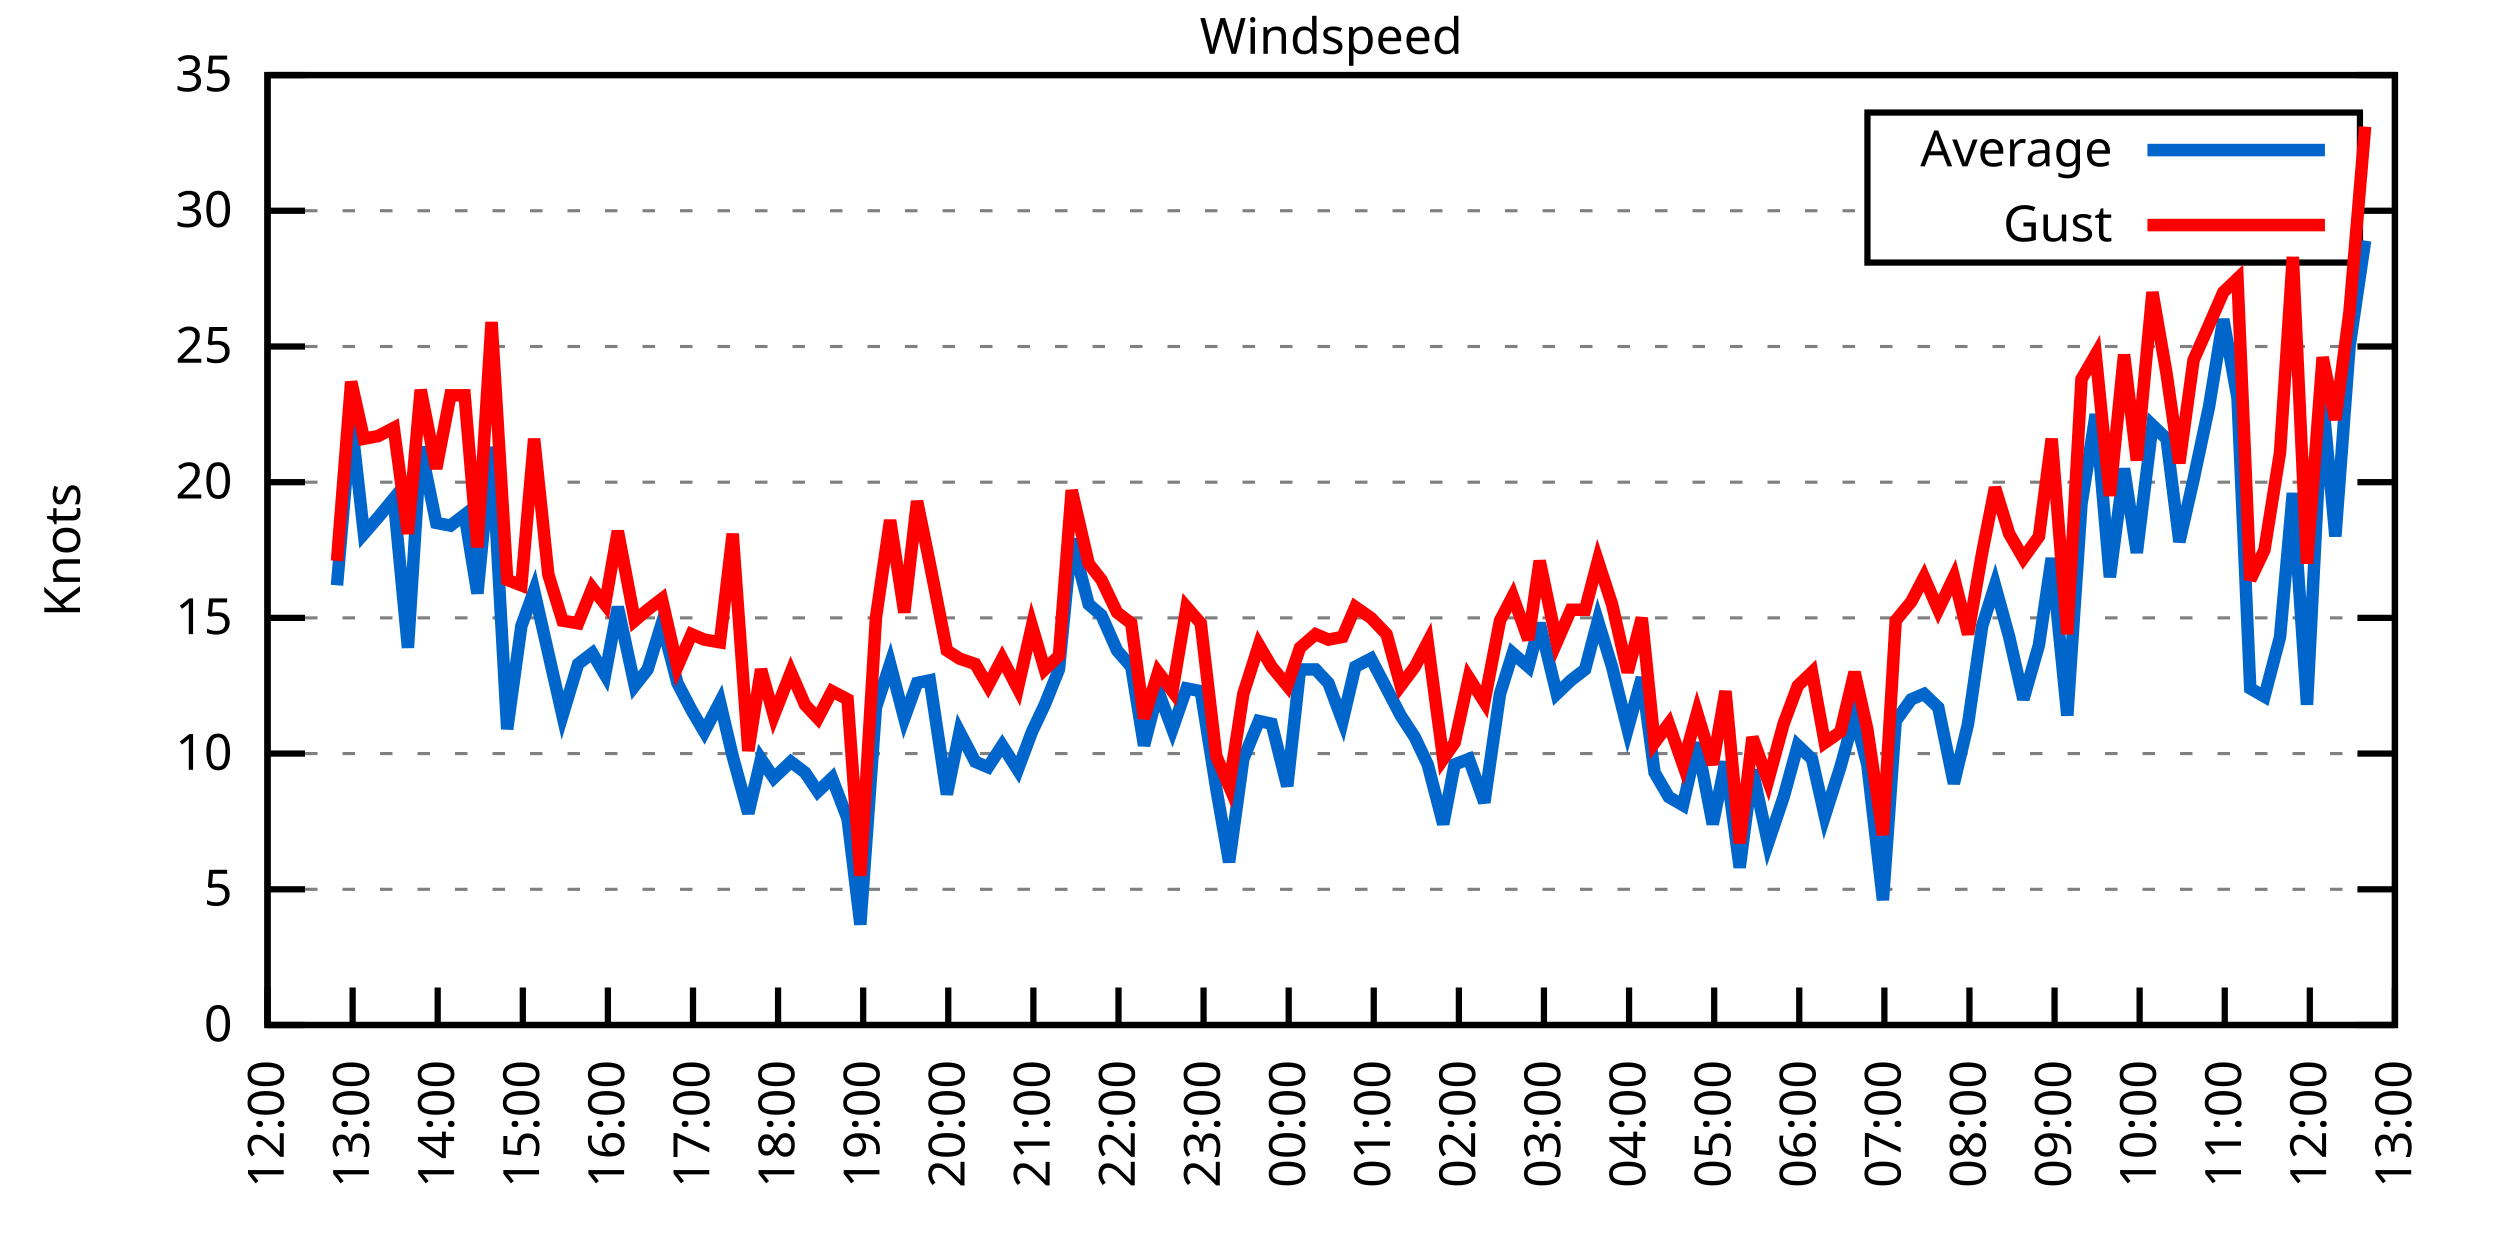
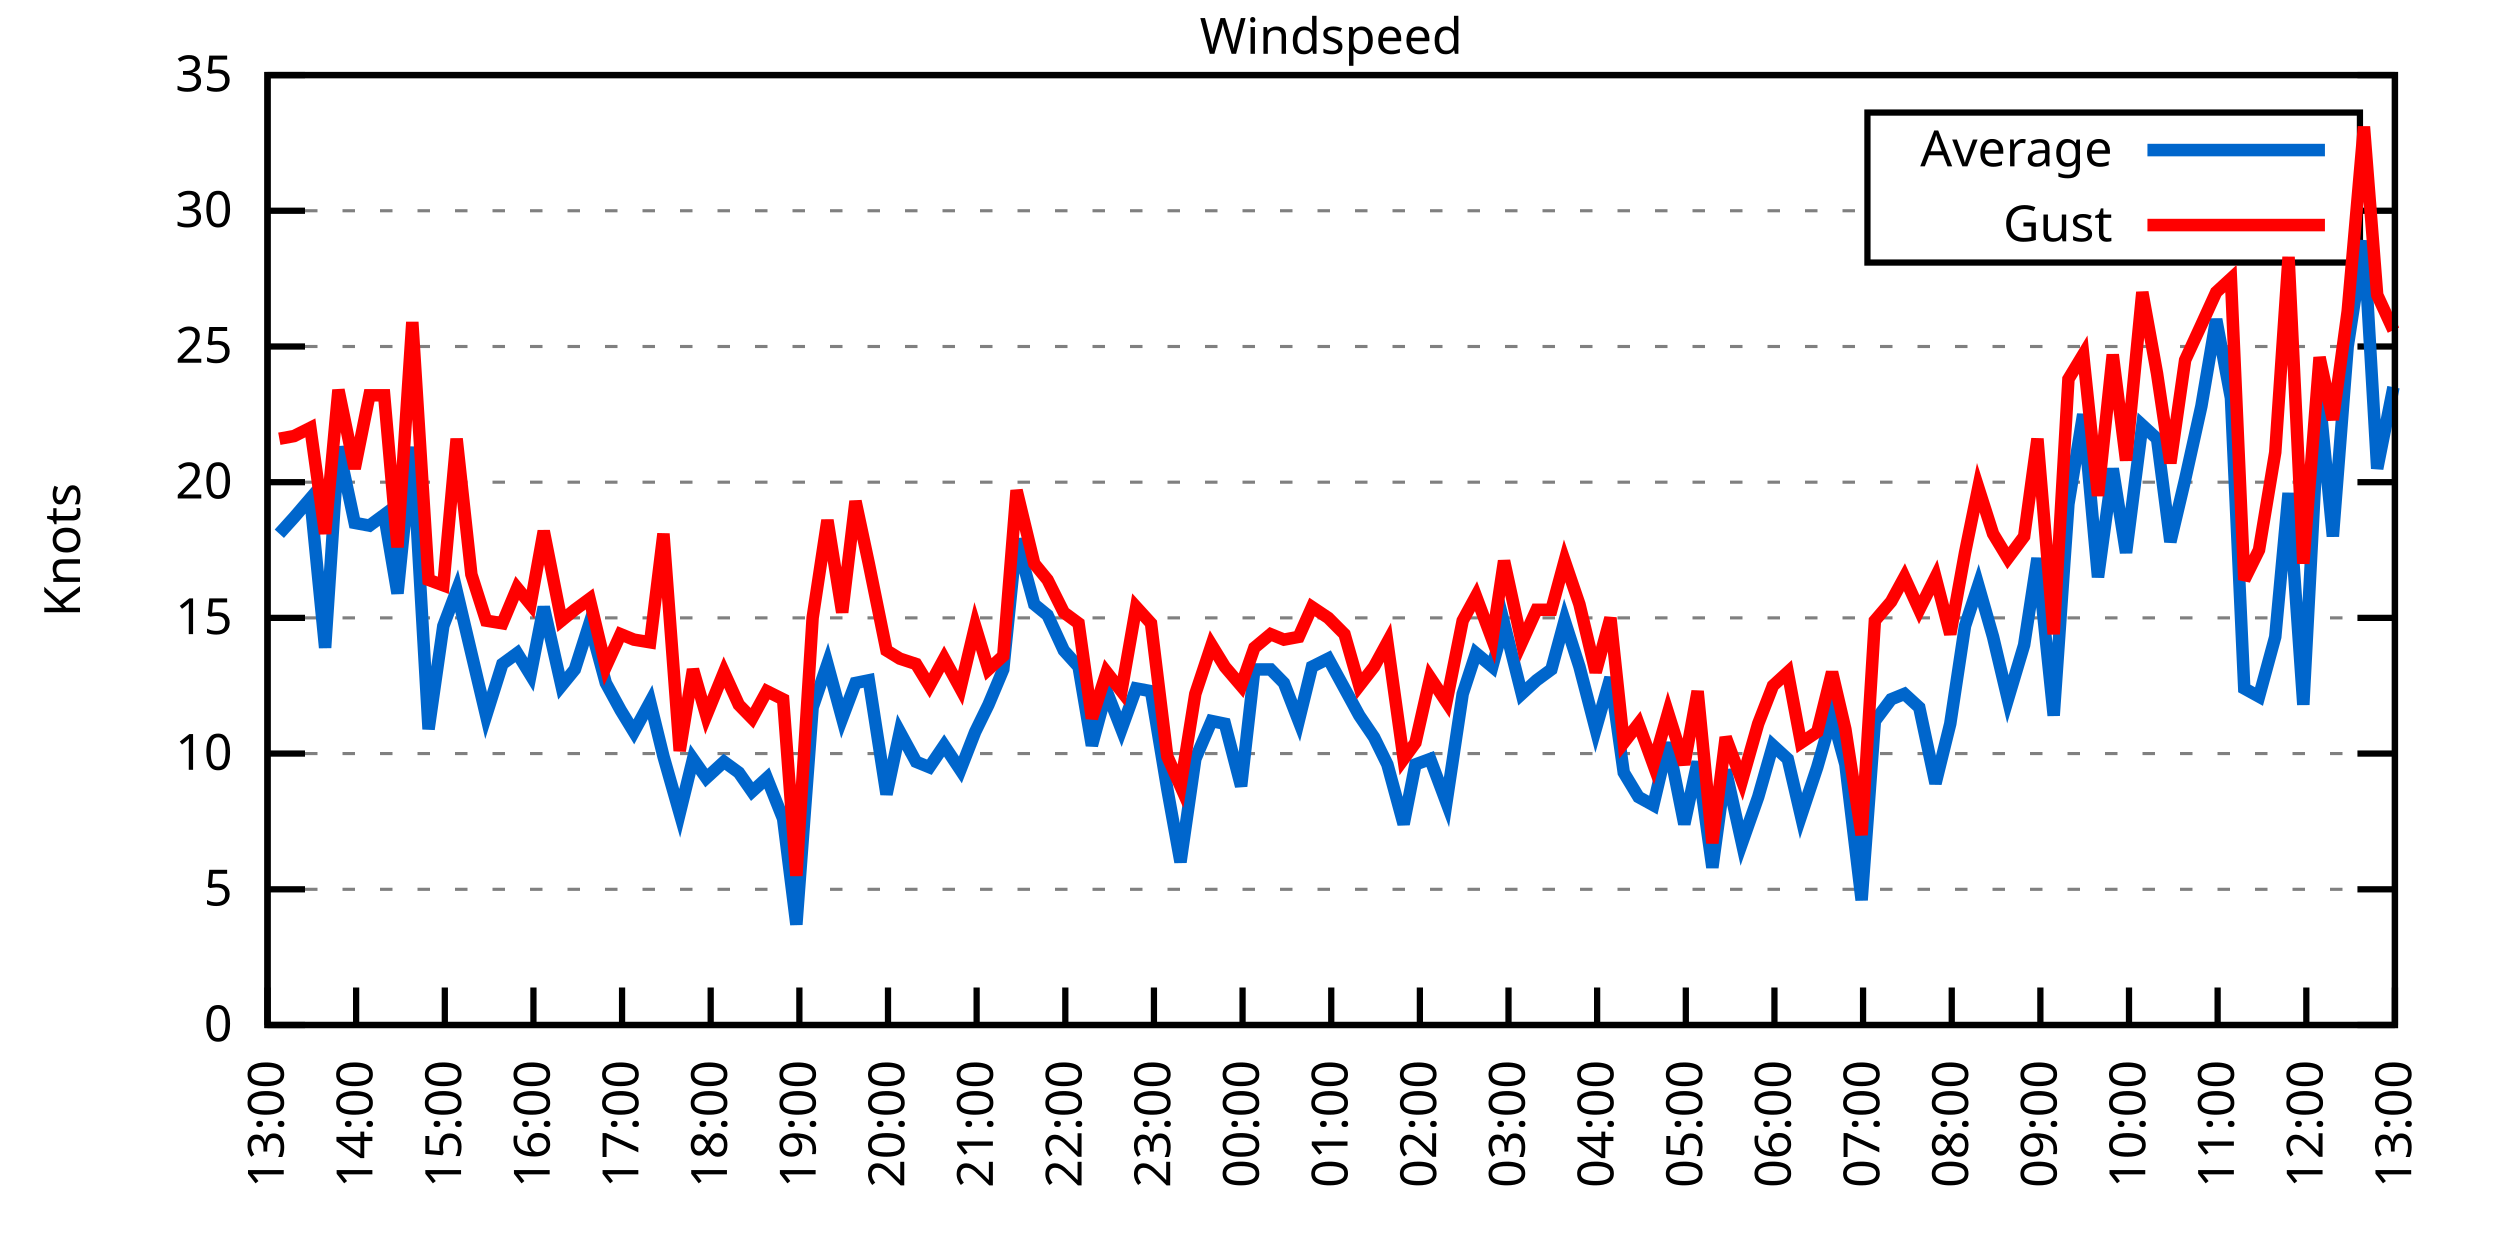
<svg xmlns="http://www.w3.org/2000/svg" xmlns:xlink="http://www.w3.org/1999/xlink" width="400" height="200" viewBox="0 0 400 200">
  <g id="gnuplot_canvas">
    <rect x="0" y="0" width="400" height="200" fill="none" />
    <defs>
      <circle id="gpDot" r="0.5" stroke-width="0.5" stroke="currentColor" />
      <path id="gpPt0" stroke-width="0.333" stroke="currentColor" d="M-1,0 h2 M0,-1 v2" />
      <path id="gpPt1" stroke-width="0.333" stroke="currentColor" d="M-1,-1 L1,1 M1,-1 L-1,1" />
      <path id="gpPt2" stroke-width="0.333" stroke="currentColor" d="M-1,0 L1,0 M0,-1 L0,1 M-1,-1 L1,1 M-1,1 L1,-1" />
      <rect id="gpPt3" stroke-width="0.333" stroke="currentColor" x="-1" y="-1" width="2" height="2" />
      <rect id="gpPt4" stroke-width="0.333" stroke="currentColor" fill="currentColor" x="-1" y="-1" width="2" height="2" />
      <circle id="gpPt5" stroke-width="0.333" stroke="currentColor" cx="0" cy="0" r="1" />
      <use xlink:href="#gpPt5" id="gpPt6" fill="currentColor" stroke="none" />
      <path id="gpPt7" stroke-width="0.333" stroke="currentColor" d="M0,-1.33 L-1.33,0.67 L1.33,0.67 z" />
      <use xlink:href="#gpPt7" id="gpPt8" fill="currentColor" stroke="none" />
      <use xlink:href="#gpPt7" id="gpPt9" stroke="currentColor" transform="rotate(180)" />
      <use xlink:href="#gpPt9" id="gpPt10" fill="currentColor" stroke="none" />
      <use xlink:href="#gpPt3" id="gpPt11" stroke="currentColor" transform="rotate(45)" />
      <use xlink:href="#gpPt11" id="gpPt12" fill="currentColor" stroke="none" />
      <path id="gpPt13" stroke-width="0.333" stroke="currentColor" d="M0,1.330 L1.265,0.411 L0.782,-1.067 L-0.782,-1.076 L-1.265,0.411 z" />
      <use xlink:href="#gpPt13" id="gpPt14" fill="currentColor" stroke="none" />
      <filter id="textbox" filterUnits="objectBoundingBox" x="0" y="0" height="1" width="1">
        <feFlood flood-color="white" flood-opacity="1" result="bgnd" />
        <feComposite in="SourceGraphic" in2="bgnd" operator="atop" />
      </filter>
      <filter id="greybox" filterUnits="objectBoundingBox" x="0" y="0" height="1" width="1">
        <feFlood flood-color="lightgrey" flood-opacity="1" result="grey" />
        <feComposite in="SourceGraphic" in2="grey" operator="atop" />
      </filter>
    </defs>
    <g fill="none" color="white" stroke="currentColor" stroke-width="1.00" stroke-linecap="butt" stroke-linejoin="miter">
</g>
    <g fill="none" color="black" stroke="currentColor" stroke-width="1.00" stroke-linecap="butt" stroke-linejoin="miter">
      <g stroke="none" shape-rendering="crispEdges">
        <polygon fill="rgb(255, 255, 255)" points="42.80,164.00 383.18,164.00 383.18,12.02 42.80,12.02 " />
      </g>
    </g>
    <g fill="none" color="black" stroke="currentColor" stroke-width="1.00" stroke-linecap="butt" stroke-linejoin="miter">
</g>
    <g fill="none" color="black" stroke="black" stroke-width="0.50" stroke-linecap="butt" stroke-linejoin="miter">
</g>
    <g fill="none" color="gray" stroke="currentColor" stroke-width="0.50" stroke-linecap="butt" stroke-linejoin="miter">
      <path stroke="gray" stroke-dasharray="2,4" class="gridline" d="M42.80,164.00 L383.19,164.00  " />
    </g>
    <g fill="none" color="gray" stroke="gray" stroke-width="1.00" stroke-linecap="butt" stroke-linejoin="miter">
</g>
    <g fill="none" color="black" stroke="currentColor" stroke-width="1.00" stroke-linecap="butt" stroke-linejoin="miter">
      <path stroke="black" d="M42.80,164.00 L48.80,164.00 M383.19,164.00 L377.19,164.00  " />
      <g transform="translate(37.20,166.60)" stroke="none" fill="black" font-family="Sans" font-size="8.00" text-anchor="end">
        <text>
          <tspan font-family="Sans"> 0</tspan>
        </text>
      </g>
    </g>
    <g fill="none" color="black" stroke="currentColor" stroke-width="1.00" stroke-linecap="butt" stroke-linejoin="miter">
</g>
    <g fill="none" color="black" stroke="black" stroke-width="0.50" stroke-linecap="butt" stroke-linejoin="miter">
</g>
    <g fill="none" color="gray" stroke="currentColor" stroke-width="0.50" stroke-linecap="butt" stroke-linejoin="miter">
      <path stroke="gray" stroke-dasharray="2,4" class="gridline" d="M42.80,142.29 L383.19,142.29  " />
    </g>
    <g fill="none" color="gray" stroke="gray" stroke-width="1.00" stroke-linecap="butt" stroke-linejoin="miter">
</g>
    <g fill="none" color="black" stroke="currentColor" stroke-width="1.00" stroke-linecap="butt" stroke-linejoin="miter">
      <path stroke="black" d="M42.80,142.29 L48.80,142.29 M383.19,142.29 L377.19,142.29  " />
      <g transform="translate(37.20,144.89)" stroke="none" fill="black" font-family="Sans" font-size="8.00" text-anchor="end">
        <text>
          <tspan font-family="Sans"> 5</tspan>
        </text>
      </g>
    </g>
    <g fill="none" color="black" stroke="currentColor" stroke-width="1.00" stroke-linecap="butt" stroke-linejoin="miter">
</g>
    <g fill="none" color="black" stroke="black" stroke-width="0.50" stroke-linecap="butt" stroke-linejoin="miter">
</g>
    <g fill="none" color="gray" stroke="currentColor" stroke-width="0.50" stroke-linecap="butt" stroke-linejoin="miter">
      <path stroke="gray" stroke-dasharray="2,4" class="gridline" d="M42.80,120.57 L383.19,120.57  " />
    </g>
    <g fill="none" color="gray" stroke="gray" stroke-width="1.00" stroke-linecap="butt" stroke-linejoin="miter">
</g>
    <g fill="none" color="black" stroke="currentColor" stroke-width="1.00" stroke-linecap="butt" stroke-linejoin="miter">
      <path stroke="black" d="M42.80,120.57 L48.80,120.57 M383.19,120.57 L377.19,120.57  " />
      <g transform="translate(37.20,123.17)" stroke="none" fill="black" font-family="Sans" font-size="8.00" text-anchor="end">
        <text>
          <tspan font-family="Sans"> 10</tspan>
        </text>
      </g>
    </g>
    <g fill="none" color="black" stroke="currentColor" stroke-width="1.00" stroke-linecap="butt" stroke-linejoin="miter">
</g>
    <g fill="none" color="black" stroke="black" stroke-width="0.50" stroke-linecap="butt" stroke-linejoin="miter">
</g>
    <g fill="none" color="gray" stroke="currentColor" stroke-width="0.50" stroke-linecap="butt" stroke-linejoin="miter">
      <path stroke="gray" stroke-dasharray="2,4" class="gridline" d="M42.80,98.86 L383.19,98.86  " />
    </g>
    <g fill="none" color="gray" stroke="gray" stroke-width="1.00" stroke-linecap="butt" stroke-linejoin="miter">
</g>
    <g fill="none" color="black" stroke="currentColor" stroke-width="1.00" stroke-linecap="butt" stroke-linejoin="miter">
      <path stroke="black" d="M42.80,98.86 L48.80,98.86 M383.19,98.86 L377.19,98.86  " />
      <g transform="translate(37.20,101.46)" stroke="none" fill="black" font-family="Sans" font-size="8.00" text-anchor="end">
        <text>
          <tspan font-family="Sans"> 15</tspan>
        </text>
      </g>
    </g>
    <g fill="none" color="black" stroke="currentColor" stroke-width="1.00" stroke-linecap="butt" stroke-linejoin="miter">
</g>
    <g fill="none" color="black" stroke="black" stroke-width="0.50" stroke-linecap="butt" stroke-linejoin="miter">
</g>
    <g fill="none" color="gray" stroke="currentColor" stroke-width="0.50" stroke-linecap="butt" stroke-linejoin="miter">
      <path stroke="gray" stroke-dasharray="2,4" class="gridline" d="M42.80,77.15 L383.19,77.15  " />
    </g>
    <g fill="none" color="gray" stroke="gray" stroke-width="1.00" stroke-linecap="butt" stroke-linejoin="miter">
</g>
    <g fill="none" color="black" stroke="currentColor" stroke-width="1.00" stroke-linecap="butt" stroke-linejoin="miter">
      <path stroke="black" d="M42.80,77.15 L48.80,77.15 M383.19,77.15 L377.19,77.15  " />
      <g transform="translate(37.20,79.75)" stroke="none" fill="black" font-family="Sans" font-size="8.00" text-anchor="end">
        <text>
          <tspan font-family="Sans"> 20</tspan>
        </text>
      </g>
    </g>
    <g fill="none" color="black" stroke="currentColor" stroke-width="1.00" stroke-linecap="butt" stroke-linejoin="miter">
</g>
    <g fill="none" color="black" stroke="black" stroke-width="0.50" stroke-linecap="butt" stroke-linejoin="miter">
</g>
    <g fill="none" color="gray" stroke="currentColor" stroke-width="0.50" stroke-linecap="butt" stroke-linejoin="miter">
      <path stroke="gray" stroke-dasharray="2,4" class="gridline" d="M42.80,55.44 L383.19,55.44  " />
    </g>
    <g fill="none" color="gray" stroke="gray" stroke-width="1.00" stroke-linecap="butt" stroke-linejoin="miter">
</g>
    <g fill="none" color="black" stroke="currentColor" stroke-width="1.00" stroke-linecap="butt" stroke-linejoin="miter">
      <path stroke="black" d="M42.80,55.44 L48.80,55.44 M383.19,55.44 L377.19,55.44  " />
      <g transform="translate(37.20,58.04)" stroke="none" fill="black" font-family="Sans" font-size="8.00" text-anchor="end">
        <text>
          <tspan font-family="Sans"> 25</tspan>
        </text>
      </g>
    </g>
    <g fill="none" color="black" stroke="currentColor" stroke-width="1.00" stroke-linecap="butt" stroke-linejoin="miter">
</g>
    <g fill="none" color="black" stroke="black" stroke-width="0.50" stroke-linecap="butt" stroke-linejoin="miter">
</g>
    <g fill="none" color="gray" stroke="currentColor" stroke-width="0.50" stroke-linecap="butt" stroke-linejoin="miter">
      <path stroke="gray" stroke-dasharray="2,4" class="gridline" d="M42.80,33.72 L298.79,33.72 M377.59,33.72 L383.19,33.72  " />
    </g>
    <g fill="none" color="gray" stroke="gray" stroke-width="1.00" stroke-linecap="butt" stroke-linejoin="miter">
</g>
    <g fill="none" color="black" stroke="currentColor" stroke-width="1.00" stroke-linecap="butt" stroke-linejoin="miter">
      <path stroke="black" d="M42.80,33.72 L48.80,33.72 M383.19,33.72 L377.19,33.72  " />
      <g transform="translate(37.20,36.32)" stroke="none" fill="black" font-family="Sans" font-size="8.00" text-anchor="end">
        <text>
          <tspan font-family="Sans"> 30</tspan>
        </text>
      </g>
    </g>
    <g fill="none" color="black" stroke="currentColor" stroke-width="1.00" stroke-linecap="butt" stroke-linejoin="miter">
</g>
    <g fill="none" color="black" stroke="black" stroke-width="0.50" stroke-linecap="butt" stroke-linejoin="miter">
</g>
    <g fill="none" color="gray" stroke="currentColor" stroke-width="0.50" stroke-linecap="butt" stroke-linejoin="miter">
      <path stroke="gray" stroke-dasharray="2,4" class="gridline" d="M42.80,12.01 L383.19,12.01  " />
    </g>
    <g fill="none" color="gray" stroke="gray" stroke-width="1.00" stroke-linecap="butt" stroke-linejoin="miter">
</g>
    <g fill="none" color="black" stroke="currentColor" stroke-width="1.00" stroke-linecap="butt" stroke-linejoin="miter">
      <path stroke="black" d="M42.80,12.01 L48.80,12.01 M383.19,12.01 L377.19,12.01  " />
      <g transform="translate(37.20,14.61)" stroke="none" fill="black" font-family="Sans" font-size="8.00" text-anchor="end">
        <text>
          <tspan font-family="Sans"> 35</tspan>
        </text>
      </g>
    </g>
    <g fill="none" color="black" stroke="currentColor" stroke-width="1.00" stroke-linecap="butt" stroke-linejoin="miter">
      <path stroke="black" d="M42.80,164.00 L42.80,158.00  " />
      <g transform="translate(45.40,169.60) rotate(270.00)" stroke="none" fill="black" font-family="Sans" font-size="8.00" text-anchor="end">
        <text>
-           <tspan font-family="Sans">12:00</tspan>
-         </text>
-       </g>
-     </g>
-     <g fill="none" color="black" stroke="currentColor" stroke-width="1.00" stroke-linecap="butt" stroke-linejoin="miter">
-       <path stroke="black" d="M56.42,164.00 L56.42,158.00  " />
-       <g transform="translate(59.02,169.60) rotate(270.00)" stroke="none" fill="black" font-family="Sans" font-size="8.00" text-anchor="end">
-         <text>
          <tspan font-family="Sans">13:00</tspan>
        </text>
      </g>
    </g>
    <g fill="none" color="black" stroke="currentColor" stroke-width="1.00" stroke-linecap="butt" stroke-linejoin="miter">
-       <path stroke="black" d="M70.03,164.00 L70.03,158.00  " />
-       <g transform="translate(72.63,169.60) rotate(270.00)" stroke="none" fill="black" font-family="Sans" font-size="8.00" text-anchor="end">
+       <path stroke="black" d="M56.98,164.00 L56.98,158.00  " />
+       <g transform="translate(59.58,169.60) rotate(270.00)" stroke="none" fill="black" font-family="Sans" font-size="8.00" text-anchor="end">
        <text>
          <tspan font-family="Sans">14:00</tspan>
        </text>
      </g>
    </g>
    <g fill="none" color="black" stroke="currentColor" stroke-width="1.00" stroke-linecap="butt" stroke-linejoin="miter">
-       <path stroke="black" d="M83.65,164.00 L83.65,158.00  " />
-       <g transform="translate(86.25,169.60) rotate(270.00)" stroke="none" fill="black" font-family="Sans" font-size="8.00" text-anchor="end">
+       <path stroke="black" d="M71.17,164.00 L71.17,158.00  " />
+       <g transform="translate(73.77,169.60) rotate(270.00)" stroke="none" fill="black" font-family="Sans" font-size="8.00" text-anchor="end">
        <text>
          <tspan font-family="Sans">15:00</tspan>
        </text>
      </g>
    </g>
    <g fill="none" color="black" stroke="currentColor" stroke-width="1.00" stroke-linecap="butt" stroke-linejoin="miter">
-       <path stroke="black" d="M97.26,164.00 L97.26,158.00  " />
-       <g transform="translate(99.86,169.60) rotate(270.00)" stroke="none" fill="black" font-family="Sans" font-size="8.00" text-anchor="end">
+       <path stroke="black" d="M85.35,164.00 L85.35,158.00  " />
+       <g transform="translate(87.95,169.60) rotate(270.00)" stroke="none" fill="black" font-family="Sans" font-size="8.00" text-anchor="end">
        <text>
          <tspan font-family="Sans">16:00</tspan>
        </text>
      </g>
    </g>
    <g fill="none" color="black" stroke="currentColor" stroke-width="1.00" stroke-linecap="butt" stroke-linejoin="miter">
-       <path stroke="black" d="M110.88,164.00 L110.88,158.00  " />
-       <g transform="translate(113.48,169.60) rotate(270.00)" stroke="none" fill="black" font-family="Sans" font-size="8.00" text-anchor="end">
+       <path stroke="black" d="M99.53,164.00 L99.53,158.00  " />
+       <g transform="translate(102.13,169.60) rotate(270.00)" stroke="none" fill="black" font-family="Sans" font-size="8.00" text-anchor="end">
        <text>
          <tspan font-family="Sans">17:00</tspan>
        </text>
      </g>
    </g>
    <g fill="none" color="black" stroke="currentColor" stroke-width="1.00" stroke-linecap="butt" stroke-linejoin="miter">
-       <path stroke="black" d="M124.49,164.00 L124.49,158.00  " />
-       <g transform="translate(127.09,169.60) rotate(270.00)" stroke="none" fill="black" font-family="Sans" font-size="8.00" text-anchor="end">
+       <path stroke="black" d="M113.71,164.00 L113.71,158.00  " />
+       <g transform="translate(116.31,169.60) rotate(270.00)" stroke="none" fill="black" font-family="Sans" font-size="8.00" text-anchor="end">
        <text>
          <tspan font-family="Sans">18:00</tspan>
        </text>
      </g>
    </g>
    <g fill="none" color="black" stroke="currentColor" stroke-width="1.00" stroke-linecap="butt" stroke-linejoin="miter">
-       <path stroke="black" d="M138.11,164.00 L138.11,158.00  " />
-       <g transform="translate(140.71,169.60) rotate(270.00)" stroke="none" fill="black" font-family="Sans" font-size="8.00" text-anchor="end">
+       <path stroke="black" d="M127.90,164.00 L127.90,158.00  " />
+       <g transform="translate(130.50,169.60) rotate(270.00)" stroke="none" fill="black" font-family="Sans" font-size="8.00" text-anchor="end">
        <text>
          <tspan font-family="Sans">19:00</tspan>
        </text>
      </g>
    </g>
    <g fill="none" color="black" stroke="currentColor" stroke-width="1.00" stroke-linecap="butt" stroke-linejoin="miter">
-       <path stroke="black" d="M151.72,164.00 L151.72,158.00  " />
-       <g transform="translate(154.32,169.60) rotate(270.00)" stroke="none" fill="black" font-family="Sans" font-size="8.00" text-anchor="end">
+       <path stroke="black" d="M142.08,164.00 L142.08,158.00  " />
+       <g transform="translate(144.68,169.60) rotate(270.00)" stroke="none" fill="black" font-family="Sans" font-size="8.00" text-anchor="end">
        <text>
          <tspan font-family="Sans">20:00</tspan>
        </text>
      </g>
    </g>
    <g fill="none" color="black" stroke="currentColor" stroke-width="1.00" stroke-linecap="butt" stroke-linejoin="miter">
-       <path stroke="black" d="M165.34,164.00 L165.34,158.00  " />
-       <g transform="translate(167.94,169.60) rotate(270.00)" stroke="none" fill="black" font-family="Sans" font-size="8.00" text-anchor="end">
+       <path stroke="black" d="M156.26,164.00 L156.26,158.00  " />
+       <g transform="translate(158.86,169.60) rotate(270.00)" stroke="none" fill="black" font-family="Sans" font-size="8.00" text-anchor="end">
        <text>
          <tspan font-family="Sans">21:00</tspan>
        </text>
      </g>
    </g>
    <g fill="none" color="black" stroke="currentColor" stroke-width="1.00" stroke-linecap="butt" stroke-linejoin="miter">
-       <path stroke="black" d="M178.96,164.00 L178.96,158.00  " />
-       <g transform="translate(181.56,169.60) rotate(270.00)" stroke="none" fill="black" font-family="Sans" font-size="8.00" text-anchor="end">
+       <path stroke="black" d="M170.45,164.00 L170.45,158.00  " />
+       <g transform="translate(173.05,169.60) rotate(270.00)" stroke="none" fill="black" font-family="Sans" font-size="8.00" text-anchor="end">
        <text>
          <tspan font-family="Sans">22:00</tspan>
        </text>
      </g>
    </g>
    <g fill="none" color="black" stroke="currentColor" stroke-width="1.00" stroke-linecap="butt" stroke-linejoin="miter">
-       <path stroke="black" d="M192.57,164.00 L192.57,158.00  " />
-       <g transform="translate(195.17,169.60) rotate(270.00)" stroke="none" fill="black" font-family="Sans" font-size="8.00" text-anchor="end">
+       <path stroke="black" d="M184.63,164.00 L184.63,158.00  " />
+       <g transform="translate(187.23,169.60) rotate(270.00)" stroke="none" fill="black" font-family="Sans" font-size="8.00" text-anchor="end">
        <text>
          <tspan font-family="Sans">23:00</tspan>
        </text>
      </g>
    </g>
    <g fill="none" color="black" stroke="currentColor" stroke-width="1.00" stroke-linecap="butt" stroke-linejoin="miter">
-       <path stroke="black" d="M206.19,164.00 L206.19,158.00  " />
-       <g transform="translate(208.79,169.60) rotate(270.00)" stroke="none" fill="black" font-family="Sans" font-size="8.00" text-anchor="end">
+       <path stroke="black" d="M198.81,164.00 L198.81,158.00  " />
+       <g transform="translate(201.41,169.60) rotate(270.00)" stroke="none" fill="black" font-family="Sans" font-size="8.00" text-anchor="end">
        <text>
          <tspan font-family="Sans">00:00</tspan>
        </text>
      </g>
    </g>
    <g fill="none" color="black" stroke="currentColor" stroke-width="1.00" stroke-linecap="butt" stroke-linejoin="miter">
-       <path stroke="black" d="M219.80,164.00 L219.80,158.00  " />
-       <g transform="translate(222.40,169.60) rotate(270.00)" stroke="none" fill="black" font-family="Sans" font-size="8.00" text-anchor="end">
+       <path stroke="black" d="M213.00,164.00 L213.00,158.00  " />
+       <g transform="translate(215.60,169.60) rotate(270.00)" stroke="none" fill="black" font-family="Sans" font-size="8.00" text-anchor="end">
        <text>
          <tspan font-family="Sans">01:00</tspan>
        </text>
      </g>
    </g>
    <g fill="none" color="black" stroke="currentColor" stroke-width="1.00" stroke-linecap="butt" stroke-linejoin="miter">
-       <path stroke="black" d="M233.42,164.00 L233.42,158.00  " />
-       <g transform="translate(236.02,169.60) rotate(270.00)" stroke="none" fill="black" font-family="Sans" font-size="8.00" text-anchor="end">
+       <path stroke="black" d="M227.18,164.00 L227.18,158.00  " />
+       <g transform="translate(229.78,169.60) rotate(270.00)" stroke="none" fill="black" font-family="Sans" font-size="8.00" text-anchor="end">
        <text>
          <tspan font-family="Sans">02:00</tspan>
        </text>
      </g>
    </g>
    <g fill="none" color="black" stroke="currentColor" stroke-width="1.00" stroke-linecap="butt" stroke-linejoin="miter">
-       <path stroke="black" d="M247.03,164.00 L247.03,158.00  " />
-       <g transform="translate(249.63,169.60) rotate(270.00)" stroke="none" fill="black" font-family="Sans" font-size="8.00" text-anchor="end">
+       <path stroke="black" d="M241.36,164.00 L241.36,158.00  " />
+       <g transform="translate(243.96,169.60) rotate(270.00)" stroke="none" fill="black" font-family="Sans" font-size="8.00" text-anchor="end">
        <text>
          <tspan font-family="Sans">03:00</tspan>
        </text>
      </g>
    </g>
    <g fill="none" color="black" stroke="currentColor" stroke-width="1.00" stroke-linecap="butt" stroke-linejoin="miter">
-       <path stroke="black" d="M260.65,164.00 L260.65,158.00  " />
-       <g transform="translate(263.25,169.60) rotate(270.00)" stroke="none" fill="black" font-family="Sans" font-size="8.00" text-anchor="end">
+       <path stroke="black" d="M255.54,164.00 L255.54,158.00  " />
+       <g transform="translate(258.14,169.60) rotate(270.00)" stroke="none" fill="black" font-family="Sans" font-size="8.00" text-anchor="end">
        <text>
          <tspan font-family="Sans">04:00</tspan>
        </text>
      </g>
    </g>
    <g fill="none" color="black" stroke="currentColor" stroke-width="1.00" stroke-linecap="butt" stroke-linejoin="miter">
-       <path stroke="black" d="M274.27,164.00 L274.27,158.00  " />
-       <g transform="translate(276.87,169.60) rotate(270.00)" stroke="none" fill="black" font-family="Sans" font-size="8.00" text-anchor="end">
+       <path stroke="black" d="M269.73,164.00 L269.73,158.00  " />
+       <g transform="translate(272.33,169.60) rotate(270.00)" stroke="none" fill="black" font-family="Sans" font-size="8.00" text-anchor="end">
        <text>
          <tspan font-family="Sans">05:00</tspan>
        </text>
      </g>
    </g>
    <g fill="none" color="black" stroke="currentColor" stroke-width="1.00" stroke-linecap="butt" stroke-linejoin="miter">
-       <path stroke="black" d="M287.88,164.00 L287.88,158.00  " />
-       <g transform="translate(290.48,169.60) rotate(270.00)" stroke="none" fill="black" font-family="Sans" font-size="8.00" text-anchor="end">
+       <path stroke="black" d="M283.91,164.00 L283.91,158.00  " />
+       <g transform="translate(286.51,169.60) rotate(270.00)" stroke="none" fill="black" font-family="Sans" font-size="8.00" text-anchor="end">
        <text>
          <tspan font-family="Sans">06:00</tspan>
        </text>
      </g>
    </g>
    <g fill="none" color="black" stroke="currentColor" stroke-width="1.00" stroke-linecap="butt" stroke-linejoin="miter">
-       <path stroke="black" d="M301.50,164.00 L301.50,158.00  " />
-       <g transform="translate(304.10,169.60) rotate(270.00)" stroke="none" fill="black" font-family="Sans" font-size="8.00" text-anchor="end">
+       <path stroke="black" d="M298.09,164.00 L298.09,158.00  " />
+       <g transform="translate(300.69,169.60) rotate(270.00)" stroke="none" fill="black" font-family="Sans" font-size="8.00" text-anchor="end">
        <text>
          <tspan font-family="Sans">07:00</tspan>
        </text>
      </g>
    </g>
    <g fill="none" color="black" stroke="currentColor" stroke-width="1.00" stroke-linecap="butt" stroke-linejoin="miter">
-       <path stroke="black" d="M315.11,164.00 L315.11,158.00  " />
-       <g transform="translate(317.71,169.60) rotate(270.00)" stroke="none" fill="black" font-family="Sans" font-size="8.00" text-anchor="end">
+       <path stroke="black" d="M312.28,164.00 L312.28,158.00  " />
+       <g transform="translate(314.88,169.60) rotate(270.00)" stroke="none" fill="black" font-family="Sans" font-size="8.00" text-anchor="end">
        <text>
          <tspan font-family="Sans">08:00</tspan>
        </text>
      </g>
    </g>
    <g fill="none" color="black" stroke="currentColor" stroke-width="1.00" stroke-linecap="butt" stroke-linejoin="miter">
-       <path stroke="black" d="M328.73,164.00 L328.73,158.00  " />
-       <g transform="translate(331.33,169.60) rotate(270.00)" stroke="none" fill="black" font-family="Sans" font-size="8.00" text-anchor="end">
+       <path stroke="black" d="M326.46,164.00 L326.46,158.00  " />
+       <g transform="translate(329.06,169.60) rotate(270.00)" stroke="none" fill="black" font-family="Sans" font-size="8.00" text-anchor="end">
        <text>
          <tspan font-family="Sans">09:00</tspan>
        </text>
      </g>
    </g>
    <g fill="none" color="black" stroke="currentColor" stroke-width="1.00" stroke-linecap="butt" stroke-linejoin="miter">
-       <path stroke="black" d="M342.34,164.00 L342.34,158.00  " />
-       <g transform="translate(344.94,169.60) rotate(270.00)" stroke="none" fill="black" font-family="Sans" font-size="8.00" text-anchor="end">
+       <path stroke="black" d="M340.64,164.00 L340.64,158.00  " />
+       <g transform="translate(343.24,169.60) rotate(270.00)" stroke="none" fill="black" font-family="Sans" font-size="8.00" text-anchor="end">
        <text>
          <tspan font-family="Sans">10:00</tspan>
        </text>
      </g>
    </g>
    <g fill="none" color="black" stroke="currentColor" stroke-width="1.00" stroke-linecap="butt" stroke-linejoin="miter">
-       <path stroke="black" d="M355.96,164.00 L355.96,158.00  " />
-       <g transform="translate(358.56,169.60) rotate(270.00)" stroke="none" fill="black" font-family="Sans" font-size="8.00" text-anchor="end">
+       <path stroke="black" d="M354.82,164.00 L354.82,158.00  " />
+       <g transform="translate(357.42,169.60) rotate(270.00)" stroke="none" fill="black" font-family="Sans" font-size="8.00" text-anchor="end">
        <text>
          <tspan font-family="Sans">11:00</tspan>
        </text>
      </g>
    </g>
    <g fill="none" color="black" stroke="currentColor" stroke-width="1.00" stroke-linecap="butt" stroke-linejoin="miter">
-       <path stroke="black" d="M369.57,164.00 L369.57,158.00  " />
-       <g transform="translate(372.17,169.60) rotate(270.00)" stroke="none" fill="black" font-family="Sans" font-size="8.00" text-anchor="end">
+       <path stroke="black" d="M369.01,164.00 L369.01,158.00  " />
+       <g transform="translate(371.61,169.60) rotate(270.00)" stroke="none" fill="black" font-family="Sans" font-size="8.00" text-anchor="end">
        <text>
          <tspan font-family="Sans">12:00</tspan>
        </text>
      </g>
    </g>
    <g fill="none" color="black" stroke="currentColor" stroke-width="1.00" stroke-linecap="butt" stroke-linejoin="miter">
      <path stroke="black" d="M383.19,164.00 L383.19,158.00  " />
      <g transform="translate(385.79,169.60) rotate(270.00)" stroke="none" fill="black" font-family="Sans" font-size="8.00" text-anchor="end">
        <text>
          <tspan font-family="Sans">13:00</tspan>
        </text>
      </g>
    </g>
    <g fill="none" color="black" stroke="currentColor" stroke-width="1.00" stroke-linecap="butt" stroke-linejoin="miter">
</g>
    <g fill="none" color="black" stroke="currentColor" stroke-width="1.00" stroke-linecap="butt" stroke-linejoin="miter">
      <path stroke="black" d="M42.80,12.01 L42.80,164.00 L383.19,164.00 L383.19,12.01 L42.80,12.01 Z  " />
    </g>
    <g fill="none" color="black" stroke="currentColor" stroke-width="1.00" stroke-linecap="butt" stroke-linejoin="miter">
</g>
    <g fill="none" color="black" stroke="currentColor" stroke-width="1.00" stroke-linecap="butt" stroke-linejoin="miter">
      <path stroke="black" d="M298.79,42.01 L298.79,18.01 L377.59,18.01 L377.59,42.01 L298.79,42.01 Z  " />
    </g>
    <g id="Windspeed_plot_1">
      <g fill="none" color="white" stroke="black" stroke-width="2.00" stroke-linecap="butt" stroke-linejoin="miter">
</g>
      <g fill="none" color="black" stroke="currentColor" stroke-width="2.00" stroke-linecap="butt" stroke-linejoin="miter">
        <g transform="translate(337.99,26.61)" stroke="none" fill="black" font-family="Sans" font-size="8.00" text-anchor="end">
          <text>
            <tspan font-family="Sans">Average</tspan>
          </text>
        </g>
      </g>
      <g fill="none" color="black" stroke="currentColor" stroke-width="2.00" stroke-linecap="butt" stroke-linejoin="miter">
-         <path stroke="rgb(  0, 102, 204)" d="M343.59,24.01 L371.99,24.01 M53.92,93.65 L56.19,67.16 L58.23,85.40 L60.50,82.79 L63.00,79.75 L65.27,103.64   L67.31,71.50 L69.80,83.66 L72.07,84.10 L74.34,82.36 L76.39,94.95 L78.65,71.50 L81.15,116.67 L83.42,100.16   L85.46,94.52 L87.73,104.51 L90.00,114.49 L92.50,106.24 L94.77,104.51 L96.81,107.98 L98.85,97.12 L101.57,109.72   L103.62,107.11 L105.89,99.73 L108.38,109.28 L110.65,113.63 L112.69,117.10 L115.19,112.32 L117.23,121.01 L119.73,130.13   L121.77,121.44 L123.81,124.48 L126.54,121.88 L128.81,123.61 L130.85,126.65 L133.12,124.48 L135.61,131.00 L137.66,147.93   L140.15,113.19 L142.42,106.24 L144.69,114.93 L146.73,109.28 L148.77,108.85 L151.50,127.09 L153.54,117.10 L156.04,121.88   L158.08,122.75 L160.35,119.27 L162.84,123.18 L165.11,117.10 L167.16,112.76 L169.43,107.11 L171.47,86.27 L174.19,96.69   L176.23,98.43 L178.73,104.07 L181.00,106.68 L183.04,119.27 L185.31,110.59 L187.58,116.67 L189.85,110.15 L192.12,110.59   L194.61,126.22 L196.66,137.94 L198.93,121.44 L201.42,115.36 L203.46,115.80 L205.96,125.79 L208.00,107.11 L210.50,107.11   L212.54,109.28 L214.81,115.36 L216.85,106.68 L219.35,105.38 L221.85,110.15 L224.11,114.49 L226.38,117.97 L228.43,122.31   L230.92,131.86 L232.74,122.31 L235.01,121.44 L237.50,128.39 L240.00,111.02 L242.04,104.51 L244.54,106.68 L246.35,99.73   L249.08,111.02 L251.35,108.85 L253.61,107.11 L255.66,99.30 L257.93,106.68 L260.42,116.67 L262.69,108.42 L264.73,123.61   L267.00,127.52 L269.27,128.83 L271.54,118.84 L274.04,131.86 L276.08,121.88 L278.35,138.81 L280.39,123.18 L282.89,134.90   L285.38,127.52 L287.65,119.27 L289.92,121.44 L291.97,130.56 L294.46,122.75 L296.73,114.49 L298.77,122.31 L301.27,144.02   L303.31,115.36 L305.81,111.89 L307.85,111.02 L310.12,113.19 L312.62,125.35 L314.89,115.80 L317.15,100.16 L319.20,93.65   L321.47,101.90 L323.74,111.89 L326.23,103.20 L328.27,89.31 L330.77,114.49 L333.04,80.62 L335.31,66.29 L337.58,92.35   L339.85,74.98 L341.89,88.44 L344.39,68.03 L346.65,70.20 L348.70,86.70 L350.97,76.71 L353.46,64.99 L355.73,51.09   L358.00,63.69 L360.04,110.15 L362.31,111.45 L364.81,101.90 L366.85,78.89 L369.12,112.76 L371.62,63.69 L373.66,85.83   L375.93,55.44 L378.42,38.50  " />
+         <path stroke="rgb(  0, 102, 204)" d="M343.59,24.01 L371.99,24.01 M44.69,85.40 L47.05,82.79 L49.66,79.75 L52.02,103.64 L54.15,71.50 L56.75,83.66   L59.11,84.10 L61.47,82.36 L63.60,94.95 L65.97,71.50 L68.57,116.67 L70.93,100.16 L73.06,94.52 L75.42,104.51   L77.78,114.49 L80.38,106.24 L82.75,104.51 L84.88,107.98 L87.00,97.12 L89.84,109.72 L91.97,107.11 L94.33,99.73   L96.93,109.28 L99.30,113.63 L101.42,117.10 L104.02,112.32 L106.15,121.01 L108.75,130.13 L110.88,121.44 L113.01,124.48   L115.84,121.88 L118.21,123.61 L120.33,126.65 L122.70,124.48 L125.30,131.00 L127.42,147.93 L130.02,113.19 L132.39,106.24   L134.75,114.93 L136.88,109.28 L139.01,108.85 L141.84,127.09 L143.97,117.10 L146.57,121.88 L148.70,122.75 L151.06,119.27   L153.66,123.18 L156.03,117.10 L158.15,112.76 L160.52,107.11 L162.65,86.27 L165.48,96.69 L167.61,98.43 L170.21,104.07   L172.57,106.68 L174.70,119.27 L177.06,110.59 L179.43,116.67 L181.79,110.15 L184.16,110.59 L186.76,126.22 L188.88,137.94   L191.25,121.44 L193.85,115.36 L195.98,115.80 L198.58,125.79 L200.70,107.11 L203.30,107.11 L205.43,109.28 L207.79,115.36   L209.92,106.68 L212.52,105.38 L215.12,110.15 L217.49,114.49 L219.85,117.97 L221.98,122.31 L224.58,131.86 L226.47,122.31   L228.83,121.44 L231.43,128.39 L234.03,111.02 L236.16,104.51 L238.76,106.68 L240.65,99.73 L243.49,111.02 L245.85,108.85   L248.22,107.11 L250.34,99.30 L252.71,106.68 L255.31,116.67 L257.67,108.42 L259.80,123.61 L262.16,127.52 L264.53,128.83   L266.89,118.84 L269.49,131.86 L271.62,121.88 L273.98,138.81 L276.11,123.18 L278.71,134.90 L281.31,127.52 L283.67,119.27   L286.04,121.44 L288.16,130.56 L290.76,122.75 L293.13,114.49 L295.26,122.31 L297.86,144.02 L299.98,115.36 L302.58,111.89   L304.71,111.02 L307.08,113.19 L309.68,125.35 L312.04,115.80 L314.40,100.16 L316.53,93.65 L318.89,101.90 L321.26,111.89   L323.86,103.20 L325.99,89.31 L328.59,114.49 L330.95,80.62 L333.31,66.29 L335.68,92.35 L338.04,74.98 L340.17,88.44   L342.77,68.03 L345.13,70.20 L347.26,86.70 L349.62,76.71 L352.22,64.99 L354.59,51.09 L356.95,63.69 L359.08,110.15   L361.44,111.45 L364.04,101.90 L366.17,78.89 L368.53,112.76 L371.13,63.69 L373.26,85.83 L375.63,55.44 L378.23,38.50   L380.35,74.98 L382.95,61.95  " />
      </g>
    </g>
    <g id="Windspeed_plot_2">
      <g fill="none" color="black" stroke="currentColor" stroke-width="2.00" stroke-linecap="butt" stroke-linejoin="miter">
        <g transform="translate(337.99,38.61)" stroke="none" fill="black" font-family="Sans" font-size="8.00" text-anchor="end">
          <text>
            <tspan font-family="Sans">Gust</tspan>
          </text>
        </g>
      </g>
      <g fill="none" color="black" stroke="currentColor" stroke-width="2.00" stroke-linecap="butt" stroke-linejoin="miter">
-         <path stroke="rgb(255,   0,   0)" d="M343.59,36.01 L371.99,36.01 M53.92,89.74 L56.19,61.08 L58.23,70.20 L60.50,69.77 L63.00,68.46 L65.27,85.40   L67.31,62.38 L69.80,74.98 L72.07,63.25 L74.34,63.25 L76.39,87.57 L78.65,51.53 L81.15,92.78 L83.42,93.65   L85.46,70.20 L87.73,91.91 L90.00,99.30 L92.50,99.73 L94.77,94.08 L96.81,96.69 L98.85,84.97 L101.57,99.30   L103.62,97.56 L105.89,95.82 L108.38,106.68 L110.65,101.47 L112.69,102.34 L115.19,102.77 L117.23,85.40 L119.73,120.14   L121.77,107.11 L123.81,114.49 L126.54,107.55 L128.81,112.76 L130.85,114.93 L133.12,110.59 L135.61,111.89 L137.66,140.12   L140.15,98.86 L142.42,83.23 L144.69,97.99 L146.73,80.19 L148.77,90.18 L151.50,104.07 L153.54,105.38 L156.04,106.24   L158.08,109.72 L160.35,105.38 L162.84,110.15 L165.11,100.16 L167.16,107.11 L169.43,104.94 L171.47,78.45 L174.19,90.18   L176.23,92.78 L178.73,97.99 L181.00,99.73 L183.04,114.93 L185.31,107.55 L187.58,110.59 L189.85,97.12 L192.12,99.73   L194.61,121.01 L196.66,125.79 L198.93,111.02 L201.42,103.20 L203.46,106.68 L205.96,109.72 L208.00,103.64 L210.50,101.47   L212.54,102.34 L214.81,101.90 L216.85,97.12 L219.35,98.86 L221.85,101.47 L224.11,109.72 L226.38,106.68 L228.43,102.77   L230.92,121.44 L232.74,118.84 L235.01,108.42 L237.50,112.32 L240.00,99.30 L242.04,95.39 L244.54,102.34 L246.35,89.74   L249.08,102.77 L251.35,97.56 L253.61,97.56 L255.66,89.74 L257.93,96.69 L260.42,107.55 L262.69,98.86 L264.73,118.84   L267.00,115.80 L269.27,122.31 L271.54,114.06 L274.04,122.31 L276.08,110.59 L278.35,134.90 L280.39,117.97 L282.89,124.92   L285.38,115.80 L287.65,109.72 L289.92,107.55 L291.97,118.84 L294.46,117.10 L296.73,107.55 L298.77,116.67 L301.27,133.60   L303.31,99.30 L305.81,96.26 L307.85,92.35 L310.12,97.56 L312.62,92.35 L314.89,101.47 L317.15,88.44 L319.20,78.02   L321.47,85.40 L323.74,89.31 L326.23,85.83 L328.27,70.20 L330.77,101.47 L333.04,60.65 L335.31,56.74 L337.58,79.32   L339.85,56.74 L341.89,73.67 L344.39,46.75 L346.65,59.78 L348.70,74.11 L350.97,57.61 L353.46,51.96 L355.73,46.75   L358.00,44.58 L360.04,92.78 L362.31,88.00 L364.81,72.37 L366.85,41.11 L369.12,90.18 L371.62,57.17 L373.66,67.16   L375.93,49.79 L378.42,20.26  " />
+         <path stroke="rgb(255,   0,   0)" d="M343.59,36.01 L371.99,36.01 M44.69,70.20 L47.05,69.77 L49.66,68.46 L52.02,85.40 L54.15,62.38 L56.75,74.98   L59.11,63.25 L61.47,63.25 L63.60,87.57 L65.97,51.53 L68.57,92.78 L70.93,93.65 L73.06,70.20 L75.42,91.91   L77.78,99.30 L80.38,99.73 L82.75,94.08 L84.88,96.69 L87.00,84.97 L89.84,99.30 L91.97,97.56 L94.33,95.82   L96.93,106.68 L99.30,101.47 L101.42,102.34 L104.02,102.77 L106.15,85.40 L108.75,120.14 L110.88,107.11 L113.01,114.49   L115.84,107.55 L118.21,112.76 L120.33,114.93 L122.70,110.59 L125.30,111.89 L127.42,140.12 L130.02,98.86 L132.39,83.23   L134.75,97.99 L136.88,80.19 L139.01,90.18 L141.84,104.07 L143.97,105.38 L146.57,106.24 L148.70,109.72 L151.06,105.38   L153.66,110.15 L156.03,100.16 L158.15,107.11 L160.52,104.94 L162.65,78.45 L165.48,90.18 L167.61,92.78 L170.21,97.99   L172.57,99.73 L174.70,114.93 L177.06,107.55 L179.43,110.59 L181.79,97.12 L184.16,99.73 L186.76,121.01 L188.88,125.79   L191.25,111.02 L193.85,103.20 L195.98,106.68 L198.58,109.72 L200.70,103.64 L203.30,101.47 L205.43,102.34 L207.79,101.90   L209.92,97.12 L212.52,98.86 L215.12,101.47 L217.49,109.72 L219.85,106.68 L221.98,102.77 L224.58,121.44 L226.47,118.84   L228.83,108.42 L231.43,112.32 L234.03,99.30 L236.16,95.39 L238.76,102.34 L240.65,89.74 L243.49,102.77 L245.85,97.56   L248.22,97.56 L250.34,89.74 L252.71,96.69 L255.31,107.55 L257.67,98.86 L259.80,118.84 L262.16,115.80 L264.53,122.31   L266.89,114.06 L269.49,122.31 L271.62,110.59 L273.98,134.90 L276.11,117.97 L278.71,124.92 L281.31,115.80 L283.67,109.72   L286.04,107.55 L288.16,118.84 L290.76,117.10 L293.13,107.55 L295.26,116.67 L297.86,133.60 L299.98,99.30 L302.58,96.26   L304.71,92.35 L307.08,97.56 L309.68,92.35 L312.04,101.47 L314.40,88.44 L316.53,78.02 L318.89,85.40 L321.26,89.31   L323.86,85.83 L325.99,70.20 L328.59,101.47 L330.95,60.65 L333.31,56.74 L335.68,79.32 L338.04,56.74 L340.17,73.67   L342.77,46.75 L345.13,59.78 L347.26,74.11 L349.62,57.61 L352.22,51.96 L354.59,46.75 L356.95,44.58 L359.08,92.78   L361.44,88.00 L364.04,72.37 L366.17,41.11 L368.53,90.18 L371.13,57.17 L373.26,67.16 L375.63,49.79 L378.23,20.26   L380.35,47.18 L382.95,52.83  " />
      </g>
    </g>
    <g fill="none" color="black" stroke="currentColor" stroke-width="2.00" stroke-linecap="butt" stroke-linejoin="miter">
</g>
    <g fill="none" color="black" stroke="black" stroke-width="1.00" stroke-linecap="butt" stroke-linejoin="miter">
</g>
    <g fill="none" color="black" stroke="currentColor" stroke-width="1.00" stroke-linecap="butt" stroke-linejoin="miter">
      <path stroke="black" d="M42.80,12.01 L42.80,164.00 L383.19,164.00 L383.19,12.01 L42.80,12.01 Z  " />
      <g transform="translate(12.80,88.01) rotate(270.00)" stroke="none" fill="black" font-family="Sans" font-size="8.00" text-anchor="middle">
        <text>
          <tspan font-family="Sans">Knots</tspan>
        </text>
      </g>
    </g>
    <g fill="none" color="black" stroke="currentColor" stroke-width="1.00" stroke-linecap="butt" stroke-linejoin="miter">
</g>
    <g fill="none" color="black" stroke="currentColor" stroke-width="1.00" stroke-linecap="butt" stroke-linejoin="miter">
      <g transform="translate(212.99,8.61)" stroke="none" fill="black" font-family="Sans" font-size="8.00" text-anchor="middle">
        <text>
          <tspan font-family="Sans">Windspeed</tspan>
        </text>
      </g>
    </g>
    <g fill="none" color="black" stroke="currentColor" stroke-width="1.00" stroke-linecap="butt" stroke-linejoin="miter">
</g>
  </g>
</svg>
